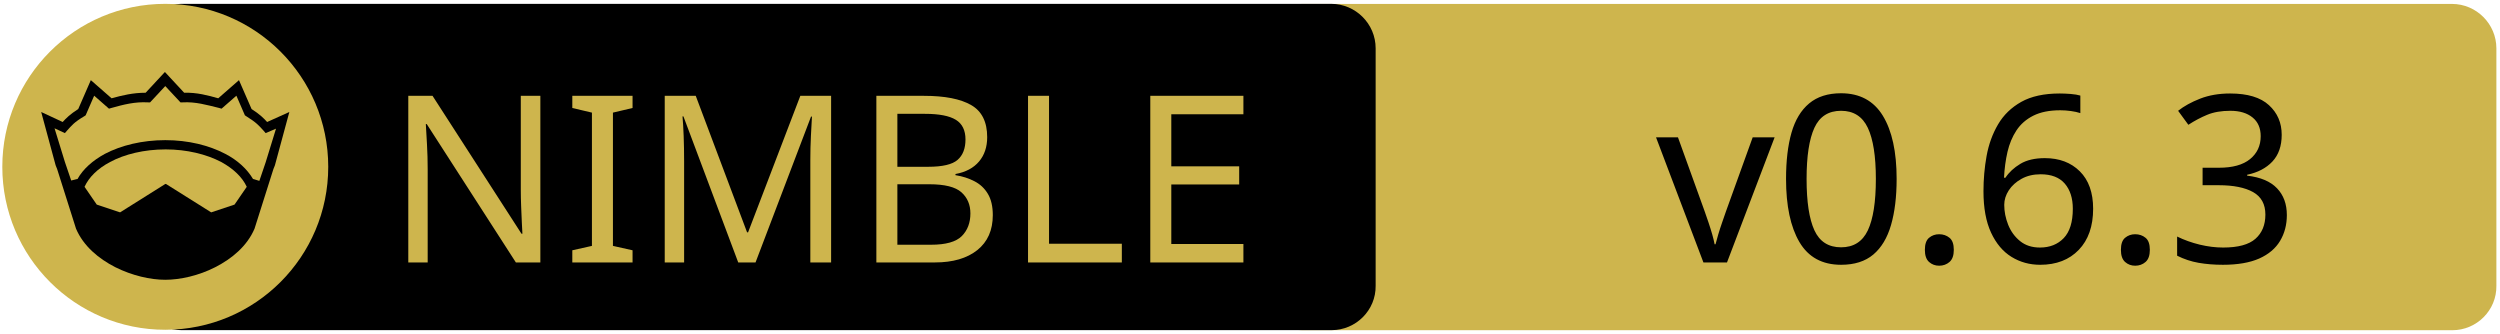
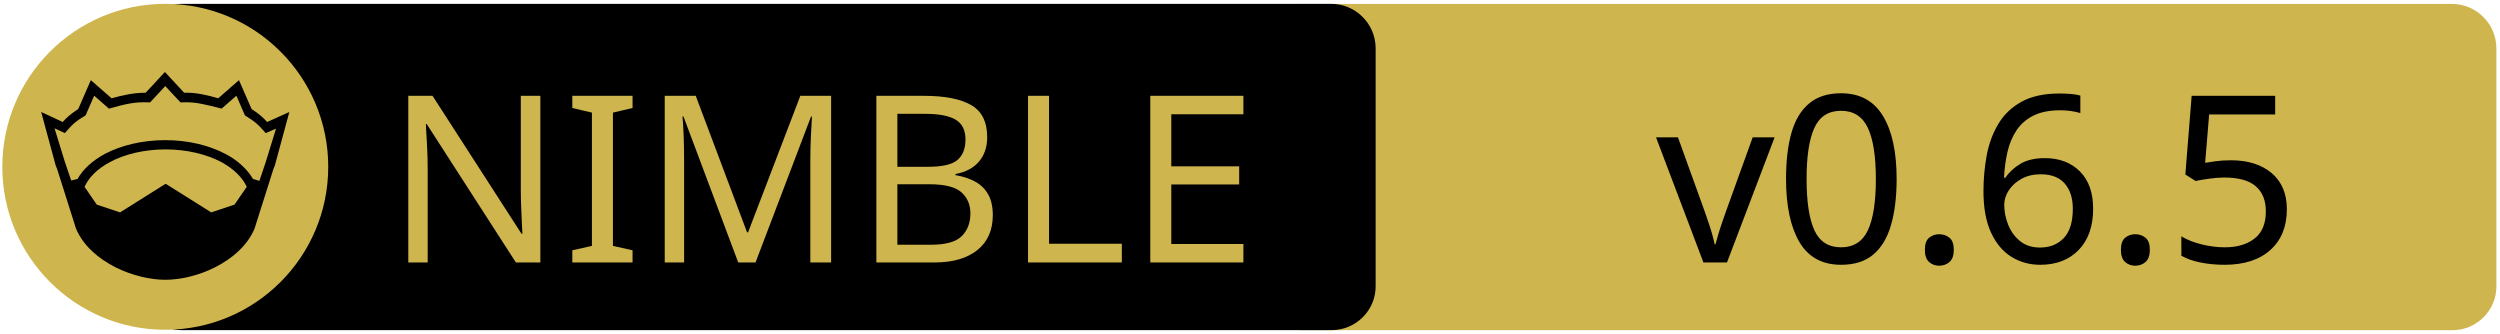
<svg xmlns="http://www.w3.org/2000/svg" xmlns:xlink="http://www.w3.org/1999/xlink" width="675" height="90" xml:space="preserve" version="1.1">
  <a xlink:href="https://github.com/zendbit/katalis">
    <g>
      <path fill="#CEB54D" id="svg_15" d="m662.123,89.159l-310.5,0c-6.6,0 -12,-5.4 -12,-12l0,-64.1c0,-6.6 5.4,-12 12,-12l310.4,0c6.6,0 12,5.4 12,12l0,64.1c0.1,6.6 -5.3,12 -11.9,12z" />
      <path id="svg_1" d="m359.524,89.139l-310.5,0c-6.6,0 -12,-5.4 -12,-12l0,-64.1c0,-6.6 5.4,-12 12,-12l310.4,0c6.6,0 12,5.4 12,12l0,64.1c0.1,6.6 -5.3,12 -11.9,12z" />
      <rect id="svg_2" fill="none" height="45.9" width="315.3" class="st0" y="24.539" x="60.224" />
      <circle id="svg_4" fill="#CEB54D" r="44" cy="45.039" cx="44.624" class="st1" />
      <g id="XMLID_4_">
        <path id="svg_5" d="m78.124,30.239l-3.9,14.4l-0.4,1l-5.1,16.1c0,0 0,0 0,0c-2,4.7 -6.1,8.1 -10.6,10.4c-4.5,2.3 -9.5,3.4 -13.5,3.4c-4,0 -8.9,-1.1 -13.5,-3.4c-4.5,-2.3 -8.6,-5.7 -10.6,-10.4c0,0 0,0 0,0l-5.1,-16.1l-0.4,-1l-3.9,-14.4l5.8,2.7c0.9,-1 2,-2.1 4.2,-3.5l3.4,-7.8l5.6,4.9c2.9,-0.8 5.8,-1.5 9.2,-1.5l5.2,-5.6l5.2,5.6c3.4,-0.1 6.4,0.7 9.2,1.5l5.6,-4.9l3.4,7.8c2.2,1.4 3.3,2.5 4.2,3.5l6,-2.7z" />
        <g id="XMLID_6_">
          <g id="svg_6">
            <path id="svg_7" fill="#CEB54D" d="m66.624,50.439l-3.3,4.8l-6.3,2.1l-12.1,-7.6c-0.1,-0.1 -0.3,-0.1 -0.4,0l-12.1,7.6l-6.3,-2.1l-3.3,-4.8c1.2,-2.6 3.5,-4.9 6.9,-6.7c3.9,-2.1 9.2,-3.4 15,-3.4c5.7,0 11,1.3 15,3.4c3.3,1.8 5.7,4.1 6.9,6.7z" class="st1" />
          </g>
          <g id="svg_8" />
        </g>
        <g id="XMLID_5_">
          <g id="svg_9">
            <path id="svg_10" fill="#CEB54D" d="m74.524,34.739l-2.8,9.1l-1.7,5l-1.6,-0.5c0,0 -0.1,0 -0.1,0c-1.6,-2.7 -4.2,-5.1 -7.5,-6.8c-4.4,-2.3 -10,-3.7 -16.2,-3.7c-6.2,0 -11.9,1.4 -16.3,3.7c-3.3,1.8 -5.9,4.1 -7.4,6.8c0,0 -0.1,0 -0.1,0l-1.6,0.4l-1.7,-5l-2.8,-9.1l2.8,1.3l0.6,-0.7c1.2,-1.3 1.8,-2.2 4.7,-3.9l0.3,-0.2l2.3,-5.3l4,3.5l0.7,-0.2c3.2,-0.9 6.3,-1.7 9.8,-1.5l0.6,0l4.1,-4.4l4.1,4.4l0.6,0c3.5,-0.2 6.5,0.7 9.8,1.5l0.7,0.2l4,-3.5l2.3,5.3l0.3,0.2c2.9,1.8 3.5,2.6 4.7,3.9l0.6,0.7l2.8,-1.2z" class="st1" />
          </g>
          <g id="svg_11" />
        </g>
      </g>
      <text x="-442" y="-350.021" id="svg_16" font-size="63px" font-family="'PT Sans Caption', 'Tahoma', 'Helvetica Neue Medium', 'PT Sans', sans-serif" fill="#CEB54D" class="st1 st2 st3" transform="matrix(1 0 0 1 546.13 420.879)">NIMBLE</text>
-       <text x="-99.0" y="-350.012" id="svg_17" font-size="63.012px" font-family="'PT Sans Caption', 'Tahoma', 'Helvetica Neue Medium', 'PT Sans', sans-serif" fill="#000000" class="st1 st2 st3" transform="matrix(1 0 0 1 546.13 420.879)">v0.6.3</text>
+       <text x="-99.0" y="-350.012" id="svg_17" font-size="63.012px" font-family="'PT Sans Caption', 'Tahoma', 'Helvetica Neue Medium', 'PT Sans', sans-serif" fill="#000000" class="st1 st2 st3" transform="matrix(1 0 0 1 546.13 420.879)">v0.6.5</text>
    </g>
  </a>
</svg>
